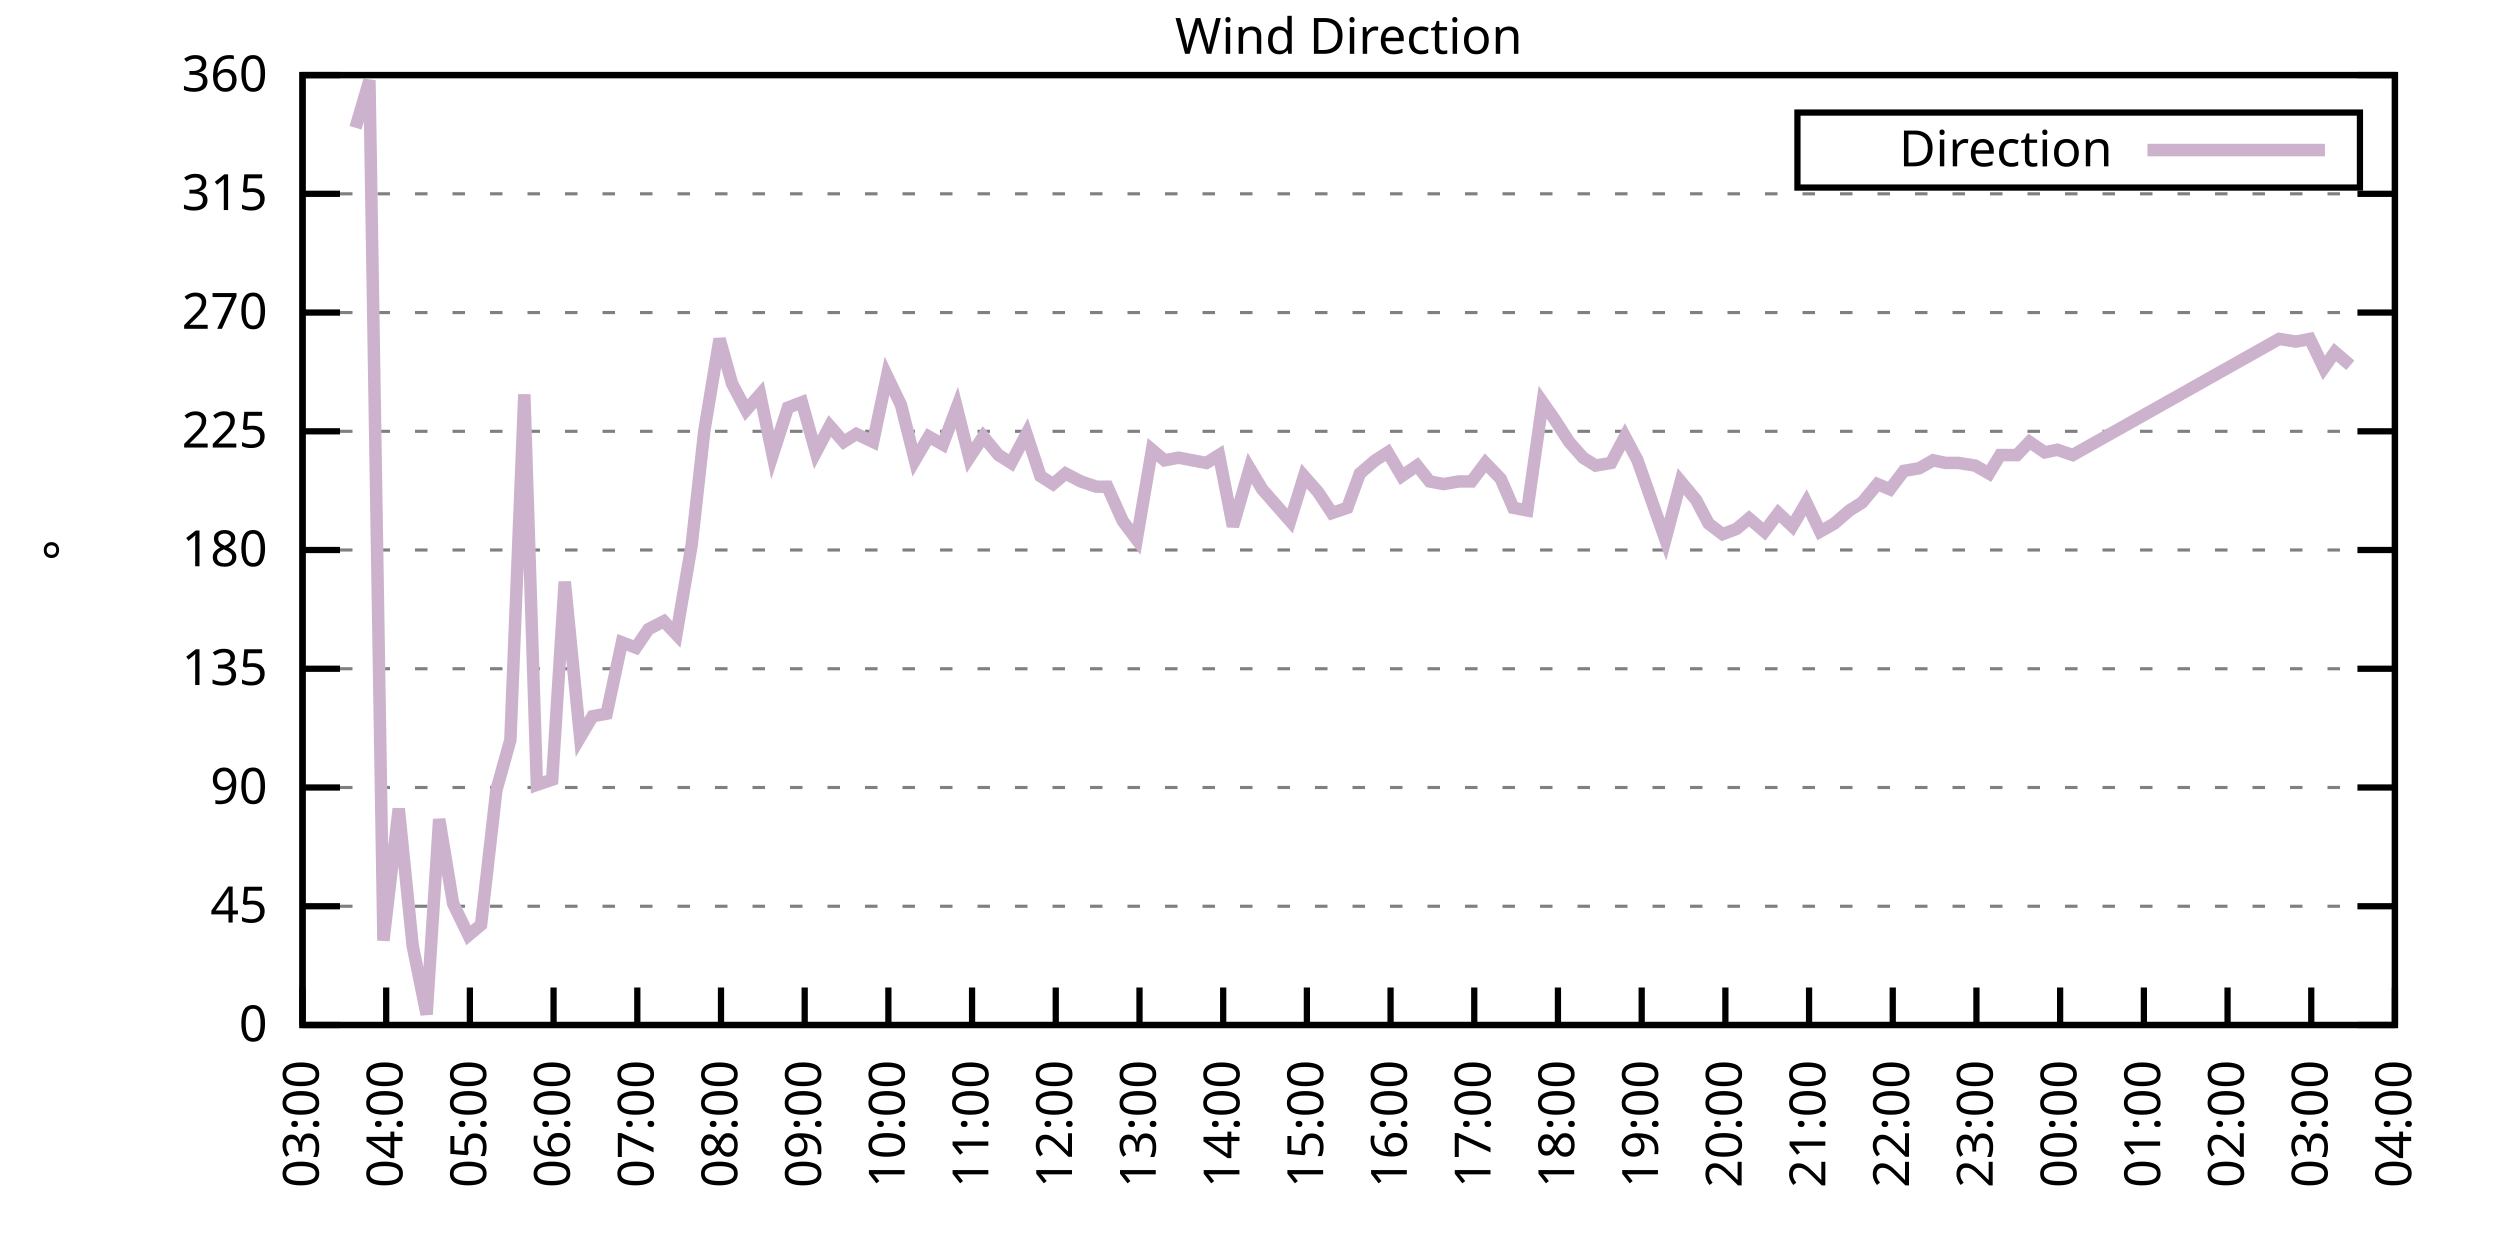
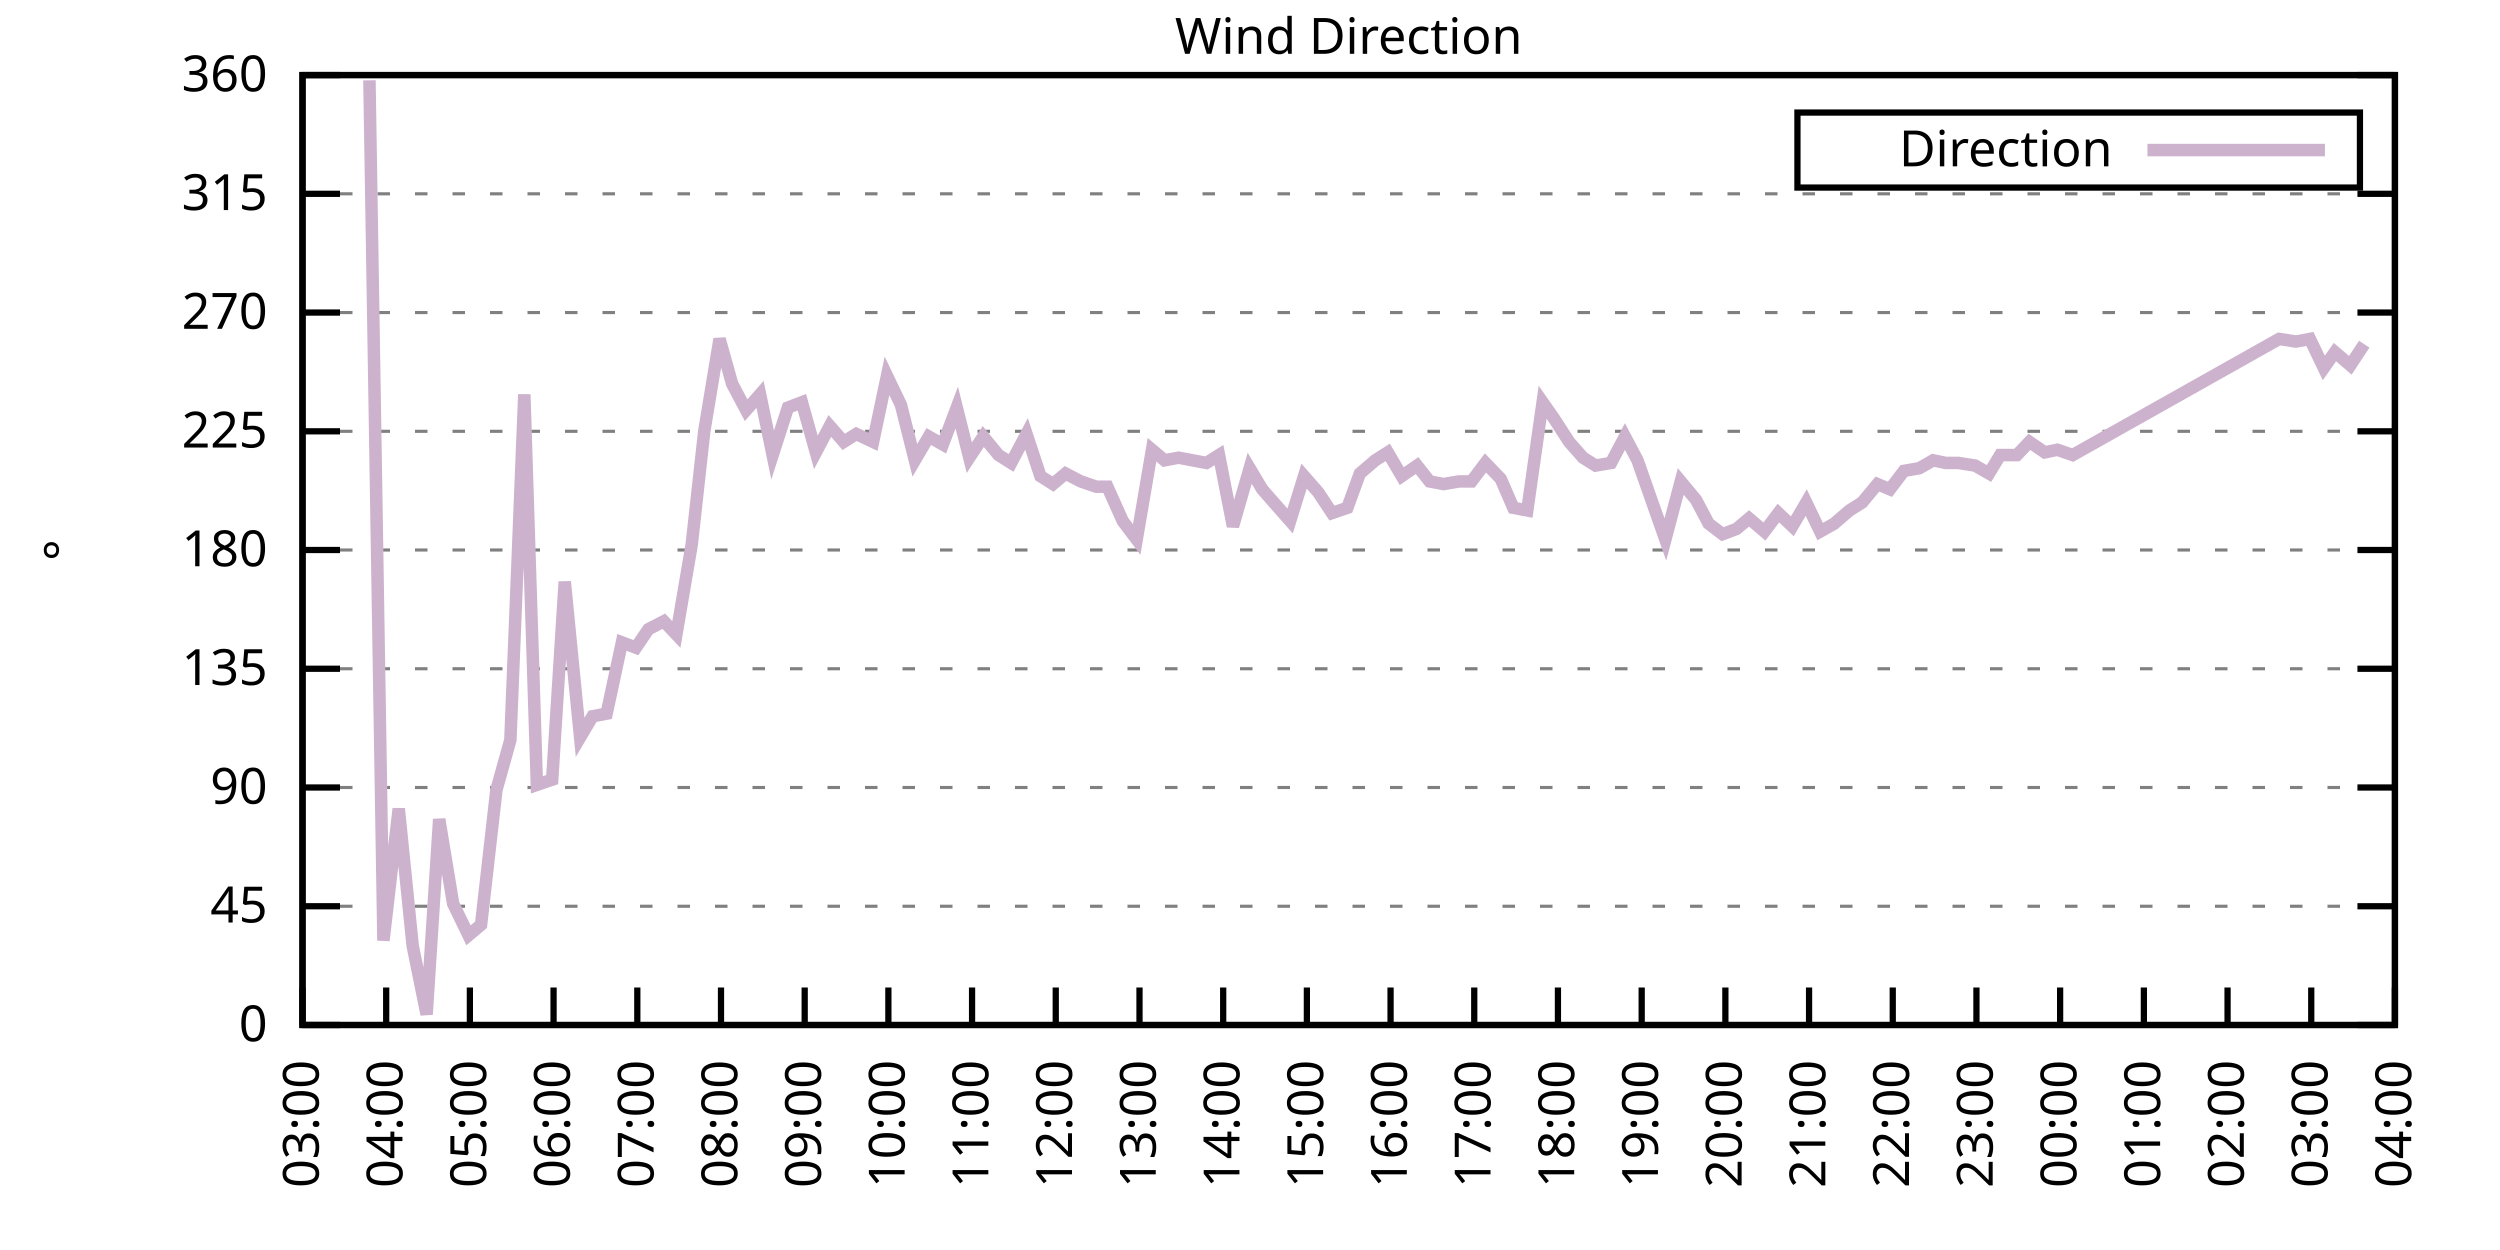
<svg xmlns="http://www.w3.org/2000/svg" xmlns:xlink="http://www.w3.org/1999/xlink" width="400" height="200" viewBox="0 0 400 200">
  <g id="gnuplot_canvas">
    <rect x="0" y="0" width="400" height="200" fill="none" />
    <defs>
      <circle id="gpDot" r="0.5" stroke-width="0.5" stroke="currentColor" />
      <path id="gpPt0" stroke-width="0.333" stroke="currentColor" d="M-1,0 h2 M0,-1 v2" />
      <path id="gpPt1" stroke-width="0.333" stroke="currentColor" d="M-1,-1 L1,1 M1,-1 L-1,1" />
      <path id="gpPt2" stroke-width="0.333" stroke="currentColor" d="M-1,0 L1,0 M0,-1 L0,1 M-1,-1 L1,1 M-1,1 L1,-1" />
      <rect id="gpPt3" stroke-width="0.333" stroke="currentColor" x="-1" y="-1" width="2" height="2" />
      <rect id="gpPt4" stroke-width="0.333" stroke="currentColor" fill="currentColor" x="-1" y="-1" width="2" height="2" />
      <circle id="gpPt5" stroke-width="0.333" stroke="currentColor" cx="0" cy="0" r="1" />
      <use xlink:href="#gpPt5" id="gpPt6" fill="currentColor" stroke="none" />
      <path id="gpPt7" stroke-width="0.333" stroke="currentColor" d="M0,-1.33 L-1.33,0.67 L1.33,0.67 z" />
      <use xlink:href="#gpPt7" id="gpPt8" fill="currentColor" stroke="none" />
      <use xlink:href="#gpPt7" id="gpPt9" stroke="currentColor" transform="rotate(180)" />
      <use xlink:href="#gpPt9" id="gpPt10" fill="currentColor" stroke="none" />
      <use xlink:href="#gpPt3" id="gpPt11" stroke="currentColor" transform="rotate(45)" />
      <use xlink:href="#gpPt11" id="gpPt12" fill="currentColor" stroke="none" />
      <path id="gpPt13" stroke-width="0.333" stroke="currentColor" d="M0,1.330 L1.265,0.411 L0.782,-1.067 L-0.782,-1.076 L-1.265,0.411 z" />
      <use xlink:href="#gpPt13" id="gpPt14" fill="currentColor" stroke="none" />
      <filter id="textbox" filterUnits="objectBoundingBox" x="0" y="0" height="1" width="1">
        <feFlood flood-color="white" flood-opacity="1" result="bgnd" />
        <feComposite in="SourceGraphic" in2="bgnd" operator="atop" />
      </filter>
      <filter id="greybox" filterUnits="objectBoundingBox" x="0" y="0" height="1" width="1">
        <feFlood flood-color="lightgrey" flood-opacity="1" result="grey" />
        <feComposite in="SourceGraphic" in2="grey" operator="atop" />
      </filter>
    </defs>
    <g fill="none" color="white" stroke="currentColor" stroke-width="1.00" stroke-linecap="butt" stroke-linejoin="miter">
</g>
    <g fill="none" color="black" stroke="currentColor" stroke-width="1.00" stroke-linecap="butt" stroke-linejoin="miter">
      <g stroke="none" shape-rendering="crispEdges">
        <polygon fill="rgb(255, 255, 255)" points="48.40,164.00 383.18,164.00 383.18,12.02 48.40,12.02 " />
      </g>
    </g>
    <g fill="none" color="black" stroke="currentColor" stroke-width="1.00" stroke-linecap="butt" stroke-linejoin="miter">
</g>
    <g fill="none" color="black" stroke="black" stroke-width="0.50" stroke-linecap="butt" stroke-linejoin="miter">
</g>
    <g fill="none" color="gray" stroke="currentColor" stroke-width="0.50" stroke-linecap="butt" stroke-linejoin="miter">
      <path stroke="gray" stroke-dasharray="2,4" class="gridline" d="M48.40,164.00 L383.19,164.00  " />
    </g>
    <g fill="none" color="gray" stroke="gray" stroke-width="1.00" stroke-linecap="butt" stroke-linejoin="miter">
</g>
    <g fill="none" color="black" stroke="currentColor" stroke-width="1.00" stroke-linecap="butt" stroke-linejoin="miter">
      <path stroke="black" d="M48.40,164.00 L54.40,164.00 M383.19,164.00 L377.19,164.00  " />
      <g transform="translate(42.80,166.60)" stroke="none" fill="black" font-family="Sans" font-size="8.00" text-anchor="end">
        <text>
          <tspan font-family="Sans"> 0</tspan>
        </text>
      </g>
    </g>
    <g fill="none" color="black" stroke="currentColor" stroke-width="1.00" stroke-linecap="butt" stroke-linejoin="miter">
</g>
    <g fill="none" color="black" stroke="black" stroke-width="0.50" stroke-linecap="butt" stroke-linejoin="miter">
</g>
    <g fill="none" color="gray" stroke="currentColor" stroke-width="0.50" stroke-linecap="butt" stroke-linejoin="miter">
      <path stroke="gray" stroke-dasharray="2,4" class="gridline" d="M48.40,145.00 L383.19,145.00  " />
    </g>
    <g fill="none" color="gray" stroke="gray" stroke-width="1.00" stroke-linecap="butt" stroke-linejoin="miter">
</g>
    <g fill="none" color="black" stroke="currentColor" stroke-width="1.00" stroke-linecap="butt" stroke-linejoin="miter">
      <path stroke="black" d="M48.40,145.00 L54.40,145.00 M383.19,145.00 L377.19,145.00  " />
      <g transform="translate(42.80,147.60)" stroke="none" fill="black" font-family="Sans" font-size="8.00" text-anchor="end">
        <text>
          <tspan font-family="Sans"> 45</tspan>
        </text>
      </g>
    </g>
    <g fill="none" color="black" stroke="currentColor" stroke-width="1.00" stroke-linecap="butt" stroke-linejoin="miter">
</g>
    <g fill="none" color="black" stroke="black" stroke-width="0.50" stroke-linecap="butt" stroke-linejoin="miter">
</g>
    <g fill="none" color="gray" stroke="currentColor" stroke-width="0.50" stroke-linecap="butt" stroke-linejoin="miter">
      <path stroke="gray" stroke-dasharray="2,4" class="gridline" d="M48.40,126.00 L383.19,126.00  " />
    </g>
    <g fill="none" color="gray" stroke="gray" stroke-width="1.00" stroke-linecap="butt" stroke-linejoin="miter">
</g>
    <g fill="none" color="black" stroke="currentColor" stroke-width="1.00" stroke-linecap="butt" stroke-linejoin="miter">
      <path stroke="black" d="M48.40,126.00 L54.40,126.00 M383.19,126.00 L377.19,126.00  " />
      <g transform="translate(42.80,128.60)" stroke="none" fill="black" font-family="Sans" font-size="8.00" text-anchor="end">
        <text>
          <tspan font-family="Sans"> 90</tspan>
        </text>
      </g>
    </g>
    <g fill="none" color="black" stroke="currentColor" stroke-width="1.00" stroke-linecap="butt" stroke-linejoin="miter">
</g>
    <g fill="none" color="black" stroke="black" stroke-width="0.50" stroke-linecap="butt" stroke-linejoin="miter">
</g>
    <g fill="none" color="gray" stroke="currentColor" stroke-width="0.50" stroke-linecap="butt" stroke-linejoin="miter">
      <path stroke="gray" stroke-dasharray="2,4" class="gridline" d="M48.40,107.00 L383.19,107.00  " />
    </g>
    <g fill="none" color="gray" stroke="gray" stroke-width="1.00" stroke-linecap="butt" stroke-linejoin="miter">
</g>
    <g fill="none" color="black" stroke="currentColor" stroke-width="1.00" stroke-linecap="butt" stroke-linejoin="miter">
      <path stroke="black" d="M48.40,107.00 L54.40,107.00 M383.19,107.00 L377.19,107.00  " />
      <g transform="translate(42.80,109.60)" stroke="none" fill="black" font-family="Sans" font-size="8.00" text-anchor="end">
        <text>
          <tspan font-family="Sans"> 135</tspan>
        </text>
      </g>
    </g>
    <g fill="none" color="black" stroke="currentColor" stroke-width="1.00" stroke-linecap="butt" stroke-linejoin="miter">
</g>
    <g fill="none" color="black" stroke="black" stroke-width="0.50" stroke-linecap="butt" stroke-linejoin="miter">
</g>
    <g fill="none" color="gray" stroke="currentColor" stroke-width="0.50" stroke-linecap="butt" stroke-linejoin="miter">
      <path stroke="gray" stroke-dasharray="2,4" class="gridline" d="M48.40,88.00 L383.19,88.00  " />
    </g>
    <g fill="none" color="gray" stroke="gray" stroke-width="1.00" stroke-linecap="butt" stroke-linejoin="miter">
</g>
    <g fill="none" color="black" stroke="currentColor" stroke-width="1.00" stroke-linecap="butt" stroke-linejoin="miter">
      <path stroke="black" d="M48.40,88.00 L54.40,88.00 M383.19,88.00 L377.19,88.00  " />
      <g transform="translate(42.80,90.60)" stroke="none" fill="black" font-family="Sans" font-size="8.00" text-anchor="end">
        <text>
          <tspan font-family="Sans"> 180</tspan>
        </text>
      </g>
    </g>
    <g fill="none" color="black" stroke="currentColor" stroke-width="1.00" stroke-linecap="butt" stroke-linejoin="miter">
</g>
    <g fill="none" color="black" stroke="black" stroke-width="0.50" stroke-linecap="butt" stroke-linejoin="miter">
</g>
    <g fill="none" color="gray" stroke="currentColor" stroke-width="0.50" stroke-linecap="butt" stroke-linejoin="miter">
      <path stroke="gray" stroke-dasharray="2,4" class="gridline" d="M48.40,69.01 L383.19,69.01  " />
    </g>
    <g fill="none" color="gray" stroke="gray" stroke-width="1.00" stroke-linecap="butt" stroke-linejoin="miter">
</g>
    <g fill="none" color="black" stroke="currentColor" stroke-width="1.00" stroke-linecap="butt" stroke-linejoin="miter">
      <path stroke="black" d="M48.40,69.01 L54.40,69.01 M383.19,69.01 L377.19,69.01  " />
      <g transform="translate(42.80,71.61)" stroke="none" fill="black" font-family="Sans" font-size="8.00" text-anchor="end">
        <text>
          <tspan font-family="Sans"> 225</tspan>
        </text>
      </g>
    </g>
    <g fill="none" color="black" stroke="currentColor" stroke-width="1.00" stroke-linecap="butt" stroke-linejoin="miter">
</g>
    <g fill="none" color="black" stroke="black" stroke-width="0.50" stroke-linecap="butt" stroke-linejoin="miter">
</g>
    <g fill="none" color="gray" stroke="currentColor" stroke-width="0.50" stroke-linecap="butt" stroke-linejoin="miter">
      <path stroke="gray" stroke-dasharray="2,4" class="gridline" d="M48.40,50.01 L383.19,50.01  " />
    </g>
    <g fill="none" color="gray" stroke="gray" stroke-width="1.00" stroke-linecap="butt" stroke-linejoin="miter">
</g>
    <g fill="none" color="black" stroke="currentColor" stroke-width="1.00" stroke-linecap="butt" stroke-linejoin="miter">
      <path stroke="black" d="M48.40,50.01 L54.40,50.01 M383.19,50.01 L377.19,50.01  " />
      <g transform="translate(42.80,52.61)" stroke="none" fill="black" font-family="Sans" font-size="8.00" text-anchor="end">
        <text>
          <tspan font-family="Sans"> 270</tspan>
        </text>
      </g>
    </g>
    <g fill="none" color="black" stroke="currentColor" stroke-width="1.00" stroke-linecap="butt" stroke-linejoin="miter">
</g>
    <g fill="none" color="black" stroke="black" stroke-width="0.50" stroke-linecap="butt" stroke-linejoin="miter">
</g>
    <g fill="none" color="gray" stroke="currentColor" stroke-width="0.50" stroke-linecap="butt" stroke-linejoin="miter">
      <path stroke="gray" stroke-dasharray="2,4" class="gridline" d="M48.40,31.01 L383.19,31.01  " />
    </g>
    <g fill="none" color="gray" stroke="gray" stroke-width="1.00" stroke-linecap="butt" stroke-linejoin="miter">
</g>
    <g fill="none" color="black" stroke="currentColor" stroke-width="1.00" stroke-linecap="butt" stroke-linejoin="miter">
      <path stroke="black" d="M48.40,31.01 L54.40,31.01 M383.19,31.01 L377.19,31.01  " />
      <g transform="translate(42.80,33.61)" stroke="none" fill="black" font-family="Sans" font-size="8.00" text-anchor="end">
        <text>
          <tspan font-family="Sans"> 315</tspan>
        </text>
      </g>
    </g>
    <g fill="none" color="black" stroke="currentColor" stroke-width="1.00" stroke-linecap="butt" stroke-linejoin="miter">
</g>
    <g fill="none" color="black" stroke="black" stroke-width="0.50" stroke-linecap="butt" stroke-linejoin="miter">
</g>
    <g fill="none" color="gray" stroke="currentColor" stroke-width="0.50" stroke-linecap="butt" stroke-linejoin="miter">
      <path stroke="gray" stroke-dasharray="2,4" class="gridline" d="M48.40,12.01 L383.19,12.01  " />
    </g>
    <g fill="none" color="gray" stroke="gray" stroke-width="1.00" stroke-linecap="butt" stroke-linejoin="miter">
</g>
    <g fill="none" color="black" stroke="currentColor" stroke-width="1.00" stroke-linecap="butt" stroke-linejoin="miter">
      <path stroke="black" d="M48.40,12.01 L54.40,12.01 M383.19,12.01 L377.19,12.01  " />
      <g transform="translate(42.80,14.61)" stroke="none" fill="black" font-family="Sans" font-size="8.00" text-anchor="end">
        <text>
          <tspan font-family="Sans"> 360</tspan>
        </text>
      </g>
    </g>
    <g fill="none" color="black" stroke="currentColor" stroke-width="1.00" stroke-linecap="butt" stroke-linejoin="miter">
      <path stroke="black" d="M48.40,164.00 L48.40,158.00  " />
      <g transform="translate(51.00,169.60) rotate(270.00)" stroke="none" fill="black" font-family="Sans" font-size="8.00" text-anchor="end">
        <text>
          <tspan font-family="Sans">03:00</tspan>
        </text>
      </g>
    </g>
    <g fill="none" color="black" stroke="currentColor" stroke-width="1.00" stroke-linecap="butt" stroke-linejoin="miter">
      <path stroke="black" d="M61.79,164.00 L61.79,158.00  " />
      <g transform="translate(64.39,169.60) rotate(270.00)" stroke="none" fill="black" font-family="Sans" font-size="8.00" text-anchor="end">
        <text>
          <tspan font-family="Sans">04:00</tspan>
        </text>
      </g>
    </g>
    <g fill="none" color="black" stroke="currentColor" stroke-width="1.00" stroke-linecap="butt" stroke-linejoin="miter">
      <path stroke="black" d="M75.18,164.00 L75.18,158.00  " />
      <g transform="translate(77.78,169.60) rotate(270.00)" stroke="none" fill="black" font-family="Sans" font-size="8.00" text-anchor="end">
        <text>
          <tspan font-family="Sans">05:00</tspan>
        </text>
      </g>
    </g>
    <g fill="none" color="black" stroke="currentColor" stroke-width="1.00" stroke-linecap="butt" stroke-linejoin="miter">
      <path stroke="black" d="M88.57,164.00 L88.57,158.00  " />
      <g transform="translate(91.17,169.60) rotate(270.00)" stroke="none" fill="black" font-family="Sans" font-size="8.00" text-anchor="end">
        <text>
          <tspan font-family="Sans">06:00</tspan>
        </text>
      </g>
    </g>
    <g fill="none" color="black" stroke="currentColor" stroke-width="1.00" stroke-linecap="butt" stroke-linejoin="miter">
      <path stroke="black" d="M101.97,164.00 L101.97,158.00  " />
      <g transform="translate(104.57,169.60) rotate(270.00)" stroke="none" fill="black" font-family="Sans" font-size="8.00" text-anchor="end">
        <text>
          <tspan font-family="Sans">07:00</tspan>
        </text>
      </g>
    </g>
    <g fill="none" color="black" stroke="currentColor" stroke-width="1.00" stroke-linecap="butt" stroke-linejoin="miter">
      <path stroke="black" d="M115.36,164.00 L115.36,158.00  " />
      <g transform="translate(117.96,169.60) rotate(270.00)" stroke="none" fill="black" font-family="Sans" font-size="8.00" text-anchor="end">
        <text>
          <tspan font-family="Sans">08:00</tspan>
        </text>
      </g>
    </g>
    <g fill="none" color="black" stroke="currentColor" stroke-width="1.00" stroke-linecap="butt" stroke-linejoin="miter">
      <path stroke="black" d="M128.75,164.00 L128.75,158.00  " />
      <g transform="translate(131.35,169.60) rotate(270.00)" stroke="none" fill="black" font-family="Sans" font-size="8.00" text-anchor="end">
        <text>
          <tspan font-family="Sans">09:00</tspan>
        </text>
      </g>
    </g>
    <g fill="none" color="black" stroke="currentColor" stroke-width="1.00" stroke-linecap="butt" stroke-linejoin="miter">
      <path stroke="black" d="M142.14,164.00 L142.14,158.00  " />
      <g transform="translate(144.74,169.60) rotate(270.00)" stroke="none" fill="black" font-family="Sans" font-size="8.00" text-anchor="end">
        <text>
          <tspan font-family="Sans">10:00</tspan>
        </text>
      </g>
    </g>
    <g fill="none" color="black" stroke="currentColor" stroke-width="1.00" stroke-linecap="butt" stroke-linejoin="miter">
      <path stroke="black" d="M155.53,164.00 L155.53,158.00  " />
      <g transform="translate(158.13,169.60) rotate(270.00)" stroke="none" fill="black" font-family="Sans" font-size="8.00" text-anchor="end">
        <text>
          <tspan font-family="Sans">11:00</tspan>
        </text>
      </g>
    </g>
    <g fill="none" color="black" stroke="currentColor" stroke-width="1.00" stroke-linecap="butt" stroke-linejoin="miter">
      <path stroke="black" d="M168.92,164.00 L168.92,158.00  " />
      <g transform="translate(171.52,169.60) rotate(270.00)" stroke="none" fill="black" font-family="Sans" font-size="8.00" text-anchor="end">
        <text>
          <tspan font-family="Sans">12:00</tspan>
        </text>
      </g>
    </g>
    <g fill="none" color="black" stroke="currentColor" stroke-width="1.00" stroke-linecap="butt" stroke-linejoin="miter">
      <path stroke="black" d="M182.32,164.00 L182.32,158.00  " />
      <g transform="translate(184.92,169.60) rotate(270.00)" stroke="none" fill="black" font-family="Sans" font-size="8.00" text-anchor="end">
        <text>
          <tspan font-family="Sans">13:00</tspan>
        </text>
      </g>
    </g>
    <g fill="none" color="black" stroke="currentColor" stroke-width="1.00" stroke-linecap="butt" stroke-linejoin="miter">
      <path stroke="black" d="M195.71,164.00 L195.71,158.00  " />
      <g transform="translate(198.31,169.60) rotate(270.00)" stroke="none" fill="black" font-family="Sans" font-size="8.00" text-anchor="end">
        <text>
          <tspan font-family="Sans">14:00</tspan>
        </text>
      </g>
    </g>
    <g fill="none" color="black" stroke="currentColor" stroke-width="1.00" stroke-linecap="butt" stroke-linejoin="miter">
      <path stroke="black" d="M209.10,164.00 L209.10,158.00  " />
      <g transform="translate(211.70,169.60) rotate(270.00)" stroke="none" fill="black" font-family="Sans" font-size="8.00" text-anchor="end">
        <text>
          <tspan font-family="Sans">15:00</tspan>
        </text>
      </g>
    </g>
    <g fill="none" color="black" stroke="currentColor" stroke-width="1.00" stroke-linecap="butt" stroke-linejoin="miter">
      <path stroke="black" d="M222.49,164.00 L222.49,158.00  " />
      <g transform="translate(225.09,169.60) rotate(270.00)" stroke="none" fill="black" font-family="Sans" font-size="8.00" text-anchor="end">
        <text>
          <tspan font-family="Sans">16:00</tspan>
        </text>
      </g>
    </g>
    <g fill="none" color="black" stroke="currentColor" stroke-width="1.00" stroke-linecap="butt" stroke-linejoin="miter">
      <path stroke="black" d="M235.88,164.00 L235.88,158.00  " />
      <g transform="translate(238.48,169.60) rotate(270.00)" stroke="none" fill="black" font-family="Sans" font-size="8.00" text-anchor="end">
        <text>
          <tspan font-family="Sans">17:00</tspan>
        </text>
      </g>
    </g>
    <g fill="none" color="black" stroke="currentColor" stroke-width="1.00" stroke-linecap="butt" stroke-linejoin="miter">
      <path stroke="black" d="M249.27,164.00 L249.27,158.00  " />
      <g transform="translate(251.87,169.60) rotate(270.00)" stroke="none" fill="black" font-family="Sans" font-size="8.00" text-anchor="end">
        <text>
          <tspan font-family="Sans">18:00</tspan>
        </text>
      </g>
    </g>
    <g fill="none" color="black" stroke="currentColor" stroke-width="1.00" stroke-linecap="butt" stroke-linejoin="miter">
      <path stroke="black" d="M262.67,164.00 L262.67,158.00  " />
      <g transform="translate(265.27,169.60) rotate(270.00)" stroke="none" fill="black" font-family="Sans" font-size="8.00" text-anchor="end">
        <text>
          <tspan font-family="Sans">19:00</tspan>
        </text>
      </g>
    </g>
    <g fill="none" color="black" stroke="currentColor" stroke-width="1.00" stroke-linecap="butt" stroke-linejoin="miter">
      <path stroke="black" d="M276.06,164.00 L276.06,158.00  " />
      <g transform="translate(278.66,169.60) rotate(270.00)" stroke="none" fill="black" font-family="Sans" font-size="8.00" text-anchor="end">
        <text>
          <tspan font-family="Sans">20:00</tspan>
        </text>
      </g>
    </g>
    <g fill="none" color="black" stroke="currentColor" stroke-width="1.00" stroke-linecap="butt" stroke-linejoin="miter">
      <path stroke="black" d="M289.45,164.00 L289.45,158.00  " />
      <g transform="translate(292.05,169.60) rotate(270.00)" stroke="none" fill="black" font-family="Sans" font-size="8.00" text-anchor="end">
        <text>
          <tspan font-family="Sans">21:00</tspan>
        </text>
      </g>
    </g>
    <g fill="none" color="black" stroke="currentColor" stroke-width="1.00" stroke-linecap="butt" stroke-linejoin="miter">
      <path stroke="black" d="M302.84,164.00 L302.84,158.00  " />
      <g transform="translate(305.44,169.60) rotate(270.00)" stroke="none" fill="black" font-family="Sans" font-size="8.00" text-anchor="end">
        <text>
          <tspan font-family="Sans">22:00</tspan>
        </text>
      </g>
    </g>
    <g fill="none" color="black" stroke="currentColor" stroke-width="1.00" stroke-linecap="butt" stroke-linejoin="miter">
      <path stroke="black" d="M316.23,164.00 L316.23,158.00  " />
      <g transform="translate(318.83,169.60) rotate(270.00)" stroke="none" fill="black" font-family="Sans" font-size="8.00" text-anchor="end">
        <text>
          <tspan font-family="Sans">23:00</tspan>
        </text>
      </g>
    </g>
    <g fill="none" color="black" stroke="currentColor" stroke-width="1.00" stroke-linecap="butt" stroke-linejoin="miter">
      <path stroke="black" d="M329.62,164.00 L329.62,158.00  " />
      <g transform="translate(332.22,169.60) rotate(270.00)" stroke="none" fill="black" font-family="Sans" font-size="8.00" text-anchor="end">
        <text>
          <tspan font-family="Sans">00:00</tspan>
        </text>
      </g>
    </g>
    <g fill="none" color="black" stroke="currentColor" stroke-width="1.00" stroke-linecap="butt" stroke-linejoin="miter">
      <path stroke="black" d="M343.02,164.00 L343.02,158.00  " />
      <g transform="translate(345.62,169.60) rotate(270.00)" stroke="none" fill="black" font-family="Sans" font-size="8.00" text-anchor="end">
        <text>
          <tspan font-family="Sans">01:00</tspan>
        </text>
      </g>
    </g>
    <g fill="none" color="black" stroke="currentColor" stroke-width="1.00" stroke-linecap="butt" stroke-linejoin="miter">
      <path stroke="black" d="M356.41,164.00 L356.41,158.00  " />
      <g transform="translate(359.01,169.60) rotate(270.00)" stroke="none" fill="black" font-family="Sans" font-size="8.00" text-anchor="end">
        <text>
          <tspan font-family="Sans">02:00</tspan>
        </text>
      </g>
    </g>
    <g fill="none" color="black" stroke="currentColor" stroke-width="1.00" stroke-linecap="butt" stroke-linejoin="miter">
      <path stroke="black" d="M369.80,164.00 L369.80,158.00  " />
      <g transform="translate(372.40,169.60) rotate(270.00)" stroke="none" fill="black" font-family="Sans" font-size="8.00" text-anchor="end">
        <text>
          <tspan font-family="Sans">03:00</tspan>
        </text>
      </g>
    </g>
    <g fill="none" color="black" stroke="currentColor" stroke-width="1.00" stroke-linecap="butt" stroke-linejoin="miter">
      <path stroke="black" d="M383.19,164.00 L383.19,158.00  " />
      <g transform="translate(385.79,169.60) rotate(270.00)" stroke="none" fill="black" font-family="Sans" font-size="8.00" text-anchor="end">
        <text>
          <tspan font-family="Sans">04:00</tspan>
        </text>
      </g>
    </g>
    <g fill="none" color="black" stroke="currentColor" stroke-width="1.00" stroke-linecap="butt" stroke-linejoin="miter">
</g>
    <g fill="none" color="black" stroke="currentColor" stroke-width="1.00" stroke-linecap="butt" stroke-linejoin="miter">
      <path stroke="black" d="M48.40,12.01 L48.40,164.00 L383.19,164.00 L383.19,12.01 L48.40,12.01 Z  " />
    </g>
    <g fill="none" color="black" stroke="currentColor" stroke-width="1.00" stroke-linecap="butt" stroke-linejoin="miter">
</g>
    <g fill="none" color="black" stroke="currentColor" stroke-width="1.00" stroke-linecap="butt" stroke-linejoin="miter">
      <path stroke="black" d="M287.59,30.01 L287.59,18.01 L377.59,18.01 L377.59,30.01 L287.59,30.01 Z  " />
    </g>
    <g id="Wind_direction_plot_1">
      <g fill="none" color="white" stroke="black" stroke-width="2.00" stroke-linecap="butt" stroke-linejoin="miter">
</g>
      <g fill="none" color="black" stroke="currentColor" stroke-width="2.00" stroke-linecap="butt" stroke-linejoin="miter">
        <g transform="translate(337.99,26.61)" stroke="none" fill="black" font-family="Sans" font-size="8.00" text-anchor="end">
          <text>
            <tspan font-family="Sans">Direction</tspan>
          </text>
        </g>
      </g>
      <g fill="none" color="black" stroke="currentColor" stroke-width="2.00" stroke-linecap="butt" stroke-linejoin="miter">
-         <path stroke="rgb(204, 178, 204)" d="M343.59,24.01 L371.99,24.01 M56.88,20.45 L59.11,12.85 L61.35,150.49 L63.80,129.38 L66.03,151.33 L68.26,162.31   L70.27,131.07 L72.50,144.58 L74.96,149.65 L76.97,147.96 L79.42,126.42 L81.66,118.40 L83.89,63.10 L85.90,125.58   L88.35,124.74 L90.36,93.07 L92.82,117.98 L94.82,114.60 L97.06,114.18 L99.51,102.78 L101.74,103.63 L103.75,100.67   L106.21,99.40 L108.22,101.52 L110.67,87.16 L112.68,69.01 L115.13,54.23 L117.14,61.41 L119.38,65.63 L121.61,63.10   L123.62,72.81 L126.07,65.21 L128.30,64.36 L130.54,72.38 L132.77,68.16 L135.00,70.70 L137.01,69.43 L139.69,70.70   L141.92,60.14 L144.15,64.78 L146.38,73.65 L148.61,69.85 L150.85,71.12 L153.08,65.21 L155.09,73.23 L157.32,69.85   L159.77,72.81 L161.78,74.07 L164.24,69.43 L166.47,76.18 L168.48,77.45 L170.49,75.76 L172.94,77.03 L175.40,77.87   L177.18,77.87 L179.64,83.36 L181.87,86.32 L184.32,71.96 L186.33,73.65 L188.57,73.23 L190.80,73.65 L193.03,74.07   L195.04,72.81 L197.27,84.21 L199.95,74.92 L201.96,78.29 L204.19,80.83 L206.42,83.36 L208.65,76.18 L210.88,78.72   L213.12,82.09 L215.57,81.25 L217.58,75.76 L220.04,73.65 L222.04,72.38 L224.28,76.18 L226.73,74.49 L228.74,77.03   L230.97,77.45 L233.43,77.03 L235.44,77.03 L237.67,74.07 L240.12,76.61 L242.13,81.25 L244.36,81.67 L246.82,64.36   L248.60,66.90 L251.06,70.70 L253.29,73.23 L255.30,74.49 L257.76,74.07 L259.99,69.85 L262.00,73.65 L264.67,81.25   L266.46,86.32 L268.92,77.03 L271.37,79.98 L273.38,83.78 L275.61,85.47 L277.84,84.63 L279.85,82.94 L282.31,85.05   L284.54,82.09 L286.77,84.21 L289.00,80.41 L291.23,85.05 L293.47,83.78 L295.92,81.67 L297.93,80.41 L300.39,77.45   L302.39,78.29 L304.63,75.34 L307.08,74.92 L309.31,73.65 L311.32,74.07 L313.33,74.07 L316.01,74.49 L318.24,75.76   L320.03,72.81 L322.70,72.81 L324.71,70.70 L327.17,72.38 L329.18,71.96 L331.63,72.81 L364.66,54.23 L367.34,54.65   L369.58,54.23 L371.81,58.87 L373.59,56.34 L376.05,58.45  " />
+         <path stroke="rgb(204, 178, 204)" d="M343.59,24.01 L371.99,24.01 M59.11,12.85 L61.35,150.49 L63.80,129.38 L66.03,151.33 L68.26,162.31 L70.27,131.07   L72.50,144.58 L74.96,149.65 L76.97,147.96 L79.42,126.42 L81.66,118.40 L83.89,63.10 L85.90,125.58 L88.35,124.74   L90.36,93.07 L92.82,117.98 L94.82,114.60 L97.06,114.18 L99.51,102.78 L101.74,103.63 L103.75,100.67 L106.21,99.40   L108.22,101.52 L110.67,87.16 L112.68,69.01 L115.13,54.23 L117.14,61.41 L119.38,65.63 L121.61,63.10 L123.62,72.81   L126.07,65.21 L128.30,64.36 L130.54,72.38 L132.77,68.16 L135.00,70.70 L137.01,69.43 L139.69,70.70 L141.92,60.14   L144.15,64.78 L146.38,73.65 L148.61,69.85 L150.85,71.12 L153.08,65.21 L155.09,73.23 L157.32,69.85 L159.77,72.81   L161.78,74.07 L164.24,69.43 L166.47,76.18 L168.48,77.45 L170.49,75.76 L172.94,77.03 L175.40,77.87 L177.18,77.87   L179.64,83.36 L181.87,86.32 L184.32,71.96 L186.33,73.65 L188.57,73.23 L190.80,73.65 L193.03,74.07 L195.04,72.81   L197.27,84.21 L199.95,74.92 L201.96,78.29 L204.19,80.83 L206.42,83.36 L208.65,76.18 L210.88,78.72 L213.12,82.09   L215.57,81.25 L217.58,75.76 L220.04,73.65 L222.04,72.38 L224.28,76.18 L226.73,74.49 L228.74,77.03 L230.97,77.45   L233.43,77.03 L235.44,77.03 L237.67,74.07 L240.12,76.61 L242.13,81.25 L244.36,81.67 L246.82,64.36 L248.60,66.90   L251.06,70.70 L253.29,73.23 L255.30,74.49 L257.76,74.07 L259.99,69.85 L262.00,73.65 L264.67,81.25 L266.46,86.32   L268.92,77.03 L271.37,79.98 L273.38,83.78 L275.61,85.47 L277.84,84.63 L279.85,82.94 L282.31,85.05 L284.54,82.09   L286.77,84.21 L289.00,80.41 L291.23,85.05 L293.47,83.78 L295.92,81.67 L297.93,80.41 L300.39,77.45 L302.39,78.29   L304.63,75.34 L307.08,74.92 L309.31,73.65 L311.32,74.07 L313.33,74.07 L316.01,74.49 L318.24,75.76 L320.03,72.81   L322.70,72.81 L324.71,70.70 L327.17,72.38 L329.18,71.96 L331.63,72.81 L364.66,54.23 L367.34,54.65 L369.58,54.23   L371.81,58.87 L373.59,56.34 L376.05,58.45 L378.28,55.07  " />
      </g>
    </g>
    <g fill="none" color="black" stroke="currentColor" stroke-width="2.00" stroke-linecap="butt" stroke-linejoin="miter">
</g>
    <g fill="none" color="black" stroke="black" stroke-width="1.00" stroke-linecap="butt" stroke-linejoin="miter">
</g>
    <g fill="none" color="black" stroke="currentColor" stroke-width="1.00" stroke-linecap="butt" stroke-linejoin="miter">
      <path stroke="black" d="M48.40,12.01 L48.40,164.00 L383.19,164.00 L383.19,12.01 L48.40,12.01 Z  " />
      <g transform="translate(12.80,88.01) rotate(270.00)" stroke="none" fill="black" font-family="Sans" font-size="8.00" text-anchor="middle">
        <text>
          <tspan font-family="Sans">°</tspan>
        </text>
      </g>
    </g>
    <g fill="none" color="black" stroke="currentColor" stroke-width="1.00" stroke-linecap="butt" stroke-linejoin="miter">
</g>
    <g fill="none" color="black" stroke="currentColor" stroke-width="1.00" stroke-linecap="butt" stroke-linejoin="miter">
      <g transform="translate(215.79,8.61)" stroke="none" fill="black" font-family="Sans" font-size="8.00" text-anchor="middle">
        <text>
          <tspan font-family="Sans">Wind Direction</tspan>
        </text>
      </g>
    </g>
    <g fill="none" color="black" stroke="currentColor" stroke-width="1.00" stroke-linecap="butt" stroke-linejoin="miter">
</g>
  </g>
</svg>
